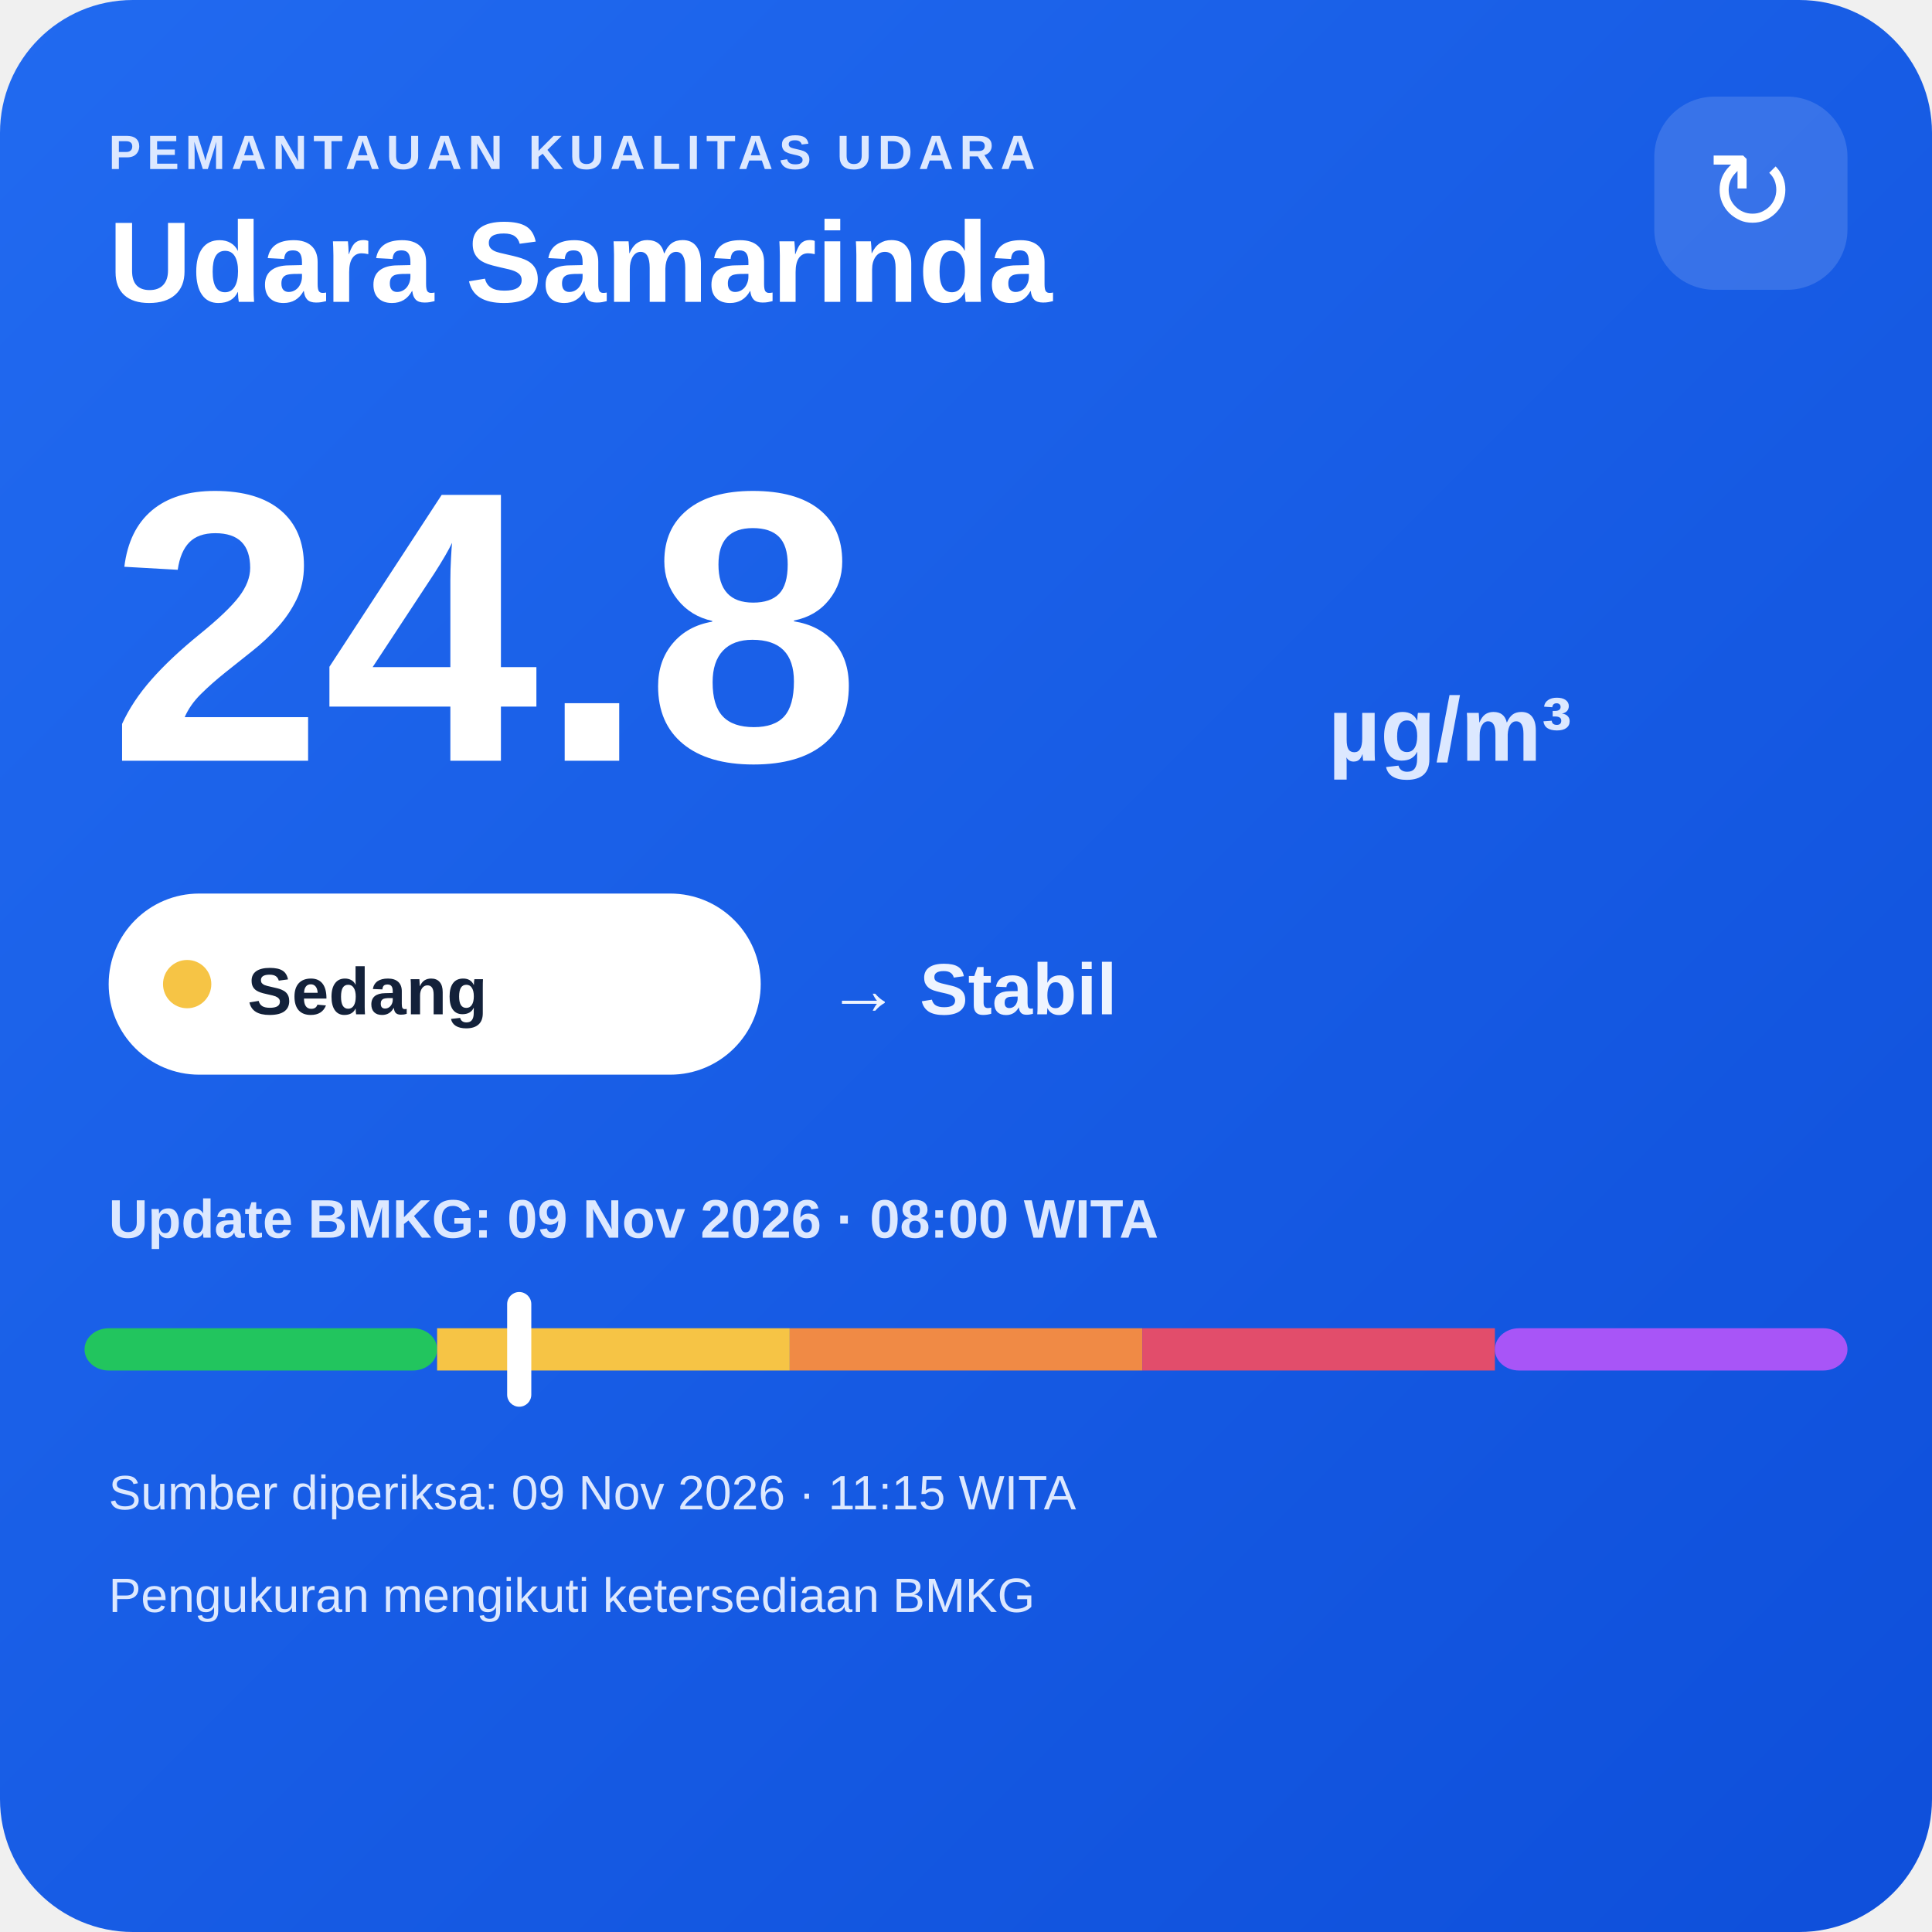
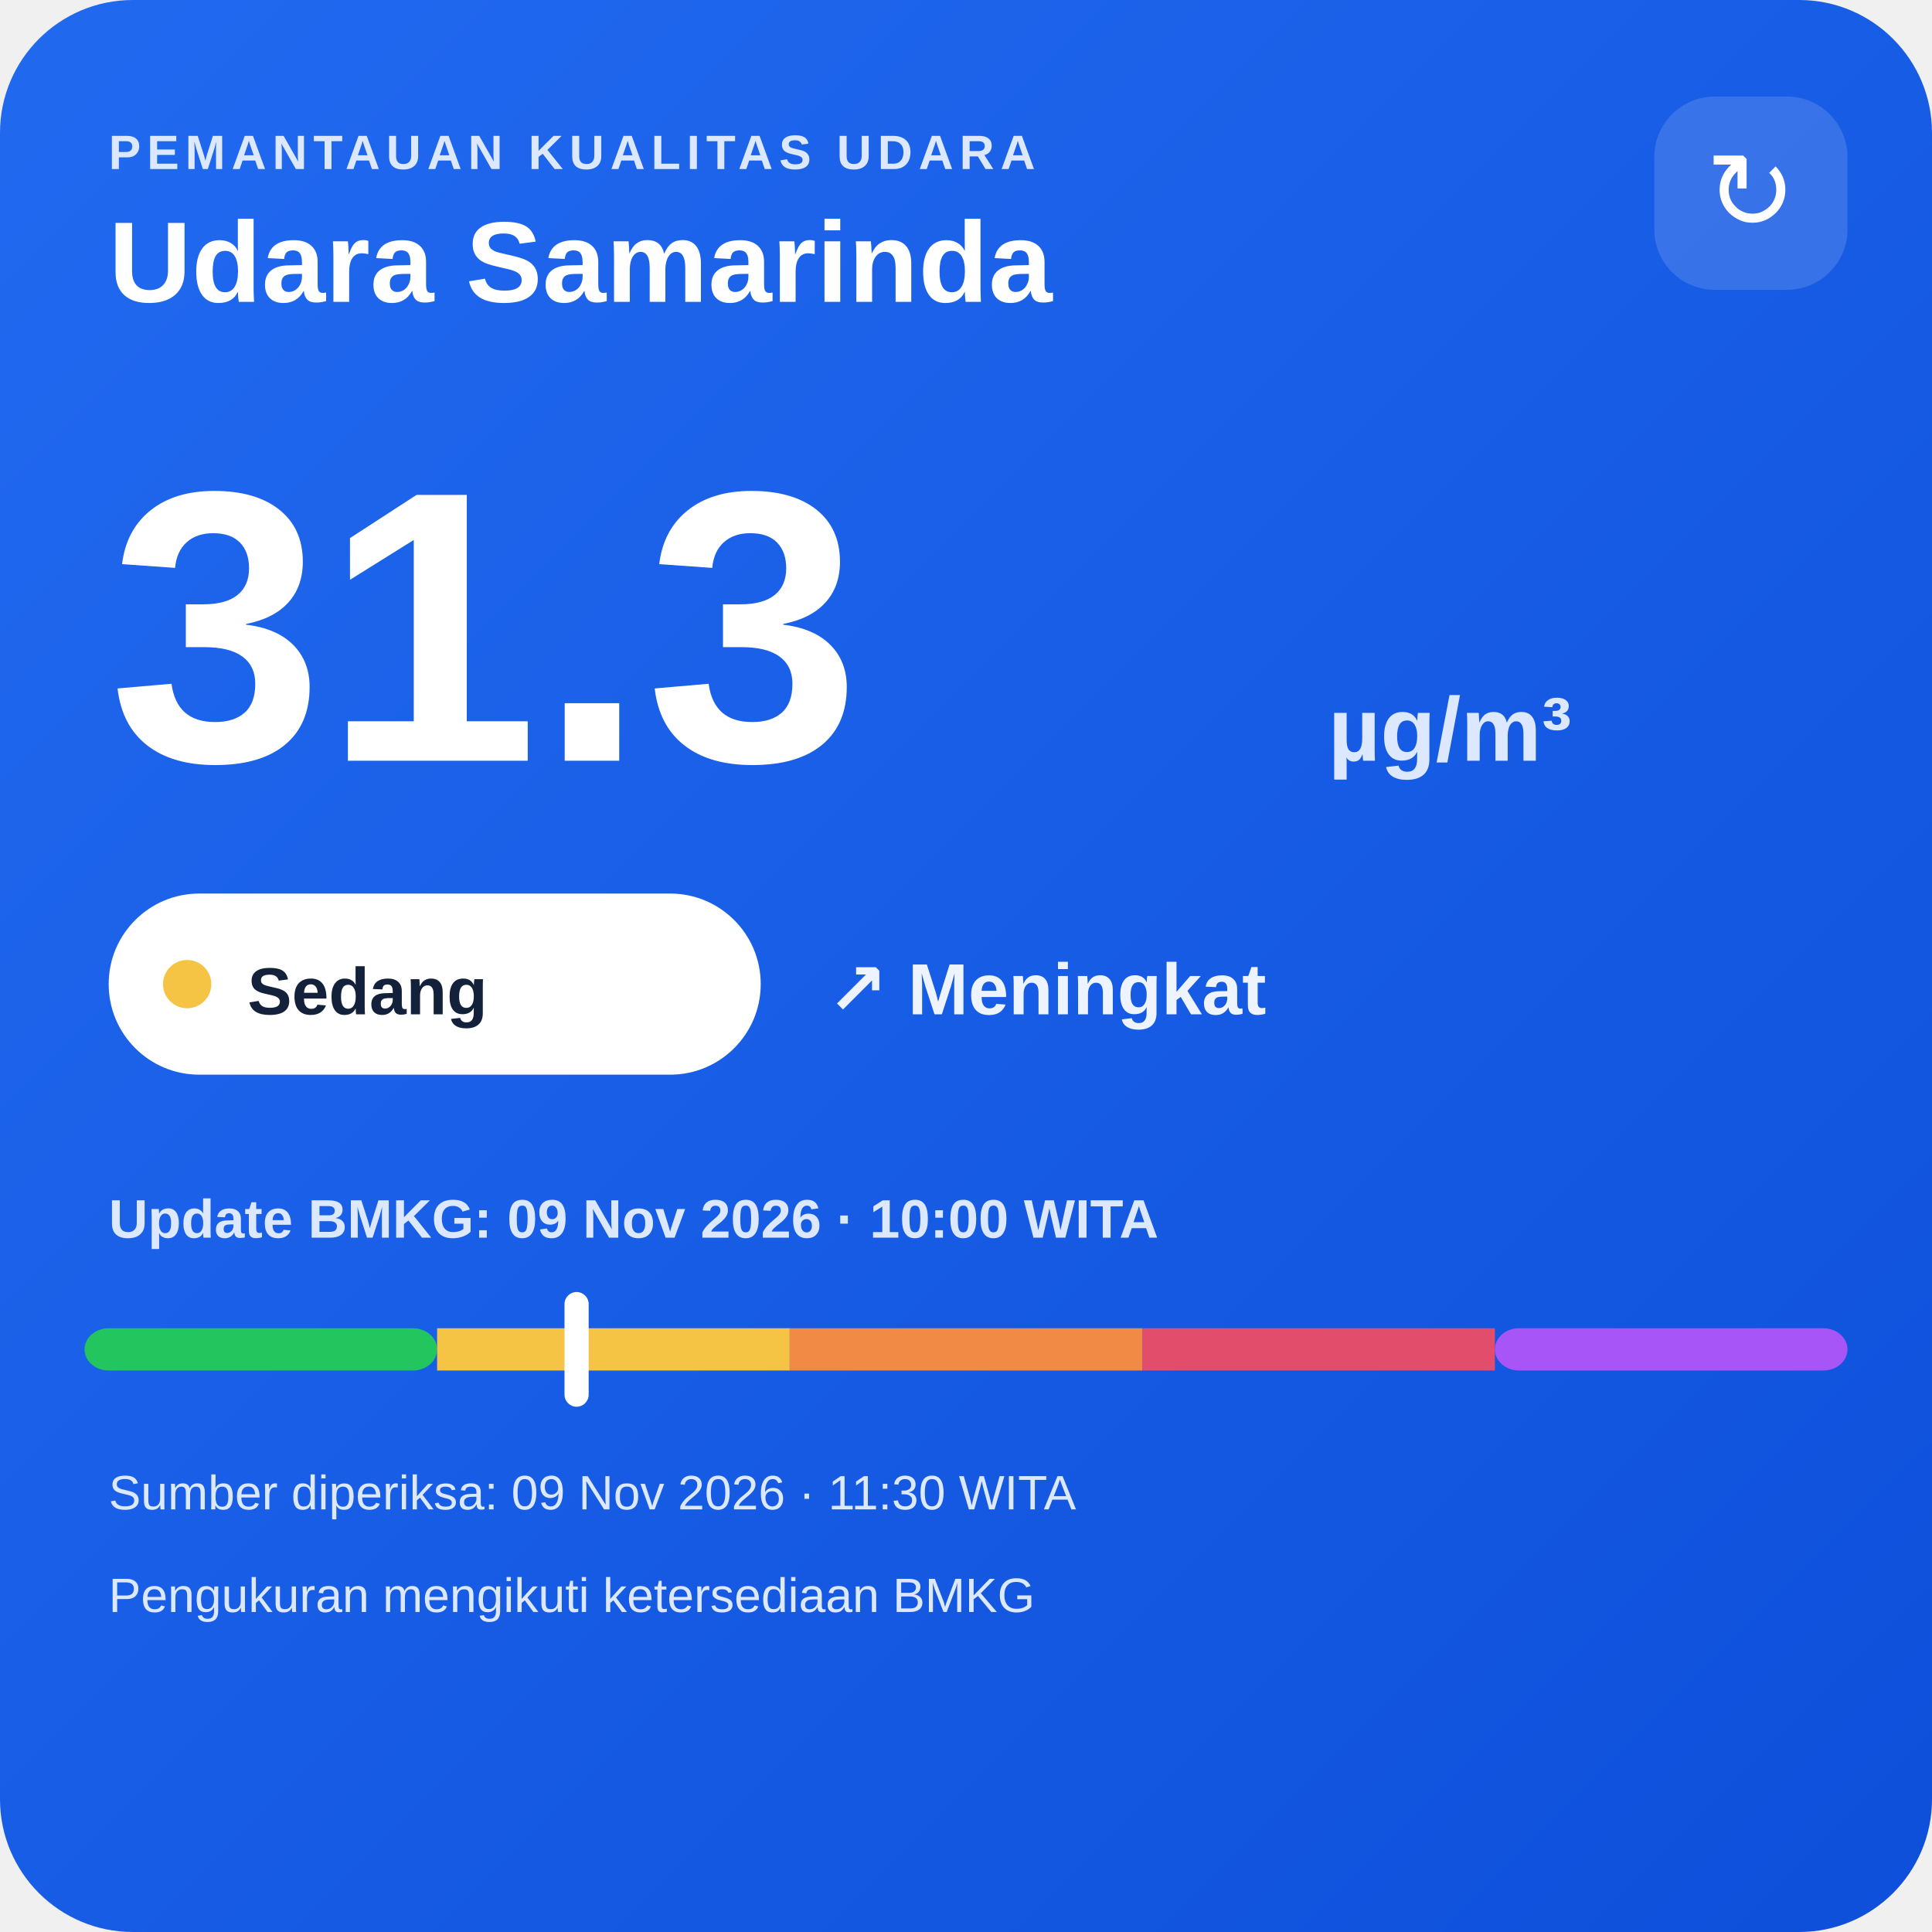
<svg xmlns="http://www.w3.org/2000/svg" width="320" height="320" viewBox="0 0 320 320">
  <defs>
    <linearGradient id="bg" x1="0" y1="0" x2="1" y2="1">
      <stop offset="0" stop-color="#216af0" />
      <stop offset="1" stop-color="#0e4fda" />
    </linearGradient>
  </defs>
  <rect width="320" height="320" rx="22" fill="url(#bg)" />
  <text x="18" y="28" fill="#dce8ff" font-family="Arial,sans-serif" font-size="8" font-weight="700" letter-spacing="1">PEMANTAUAN KUALITAS UDARA</text>
  <text x="18" y="50" fill="#ffffff" font-family="Arial,sans-serif" font-size="19" font-weight="700">Udara Samarinda</text>
  <rect x="274" y="16" width="32" height="32" rx="10" fill="#ffffff" fill-opacity=".14" />
  <text x="290" y="38" text-anchor="middle" fill="#ffffff" font-family="Arial,sans-serif" font-size="18">↻</text>
-   <text x="18" y="126" fill="#ffffff" font-family="Arial,sans-serif" font-size="64" font-weight="800">24.8</text>
+   <text x="18" y="126" fill="#ffffff" font-family="Arial,sans-serif" font-size="64" font-weight="800">31.3</text>
  <text x="220" y="126" fill="#dce8ff" font-family="Arial,sans-serif" font-size="15" font-weight="700">µg/m³</text>
  <rect x="18" y="148" width="108" height="30" rx="15" fill="#ffffff" />
  <circle cx="31" cy="163" r="4" fill="#f6c445" />
  <text x="41" y="168" fill="#13213a" font-family="Arial,sans-serif" font-size="11" font-weight="700">Sedang</text>
-   <text x="137" y="168" fill="#eef4ff" font-family="Arial,sans-serif" font-size="12" font-weight="700">→ Stabil</text>
-   <text x="18" y="205" fill="#dce8ff" font-family="Arial,sans-serif" font-size="9" font-weight="700">Update BMKG: 09 Nov 2026 · 08:00 WITA</text>
+   <text x="137" y="168" fill="#eef4ff" font-family="Arial,sans-serif" font-size="12" font-weight="700">↗ Meningkat</text>
+   <text x="18" y="205" fill="#dce8ff" font-family="Arial,sans-serif" font-size="9" font-weight="700">Update BMKG: 09 Nov 2026 · 10:00 WITA</text>
  <rect x="14" y="220" width="58.4" height="7" rx="4" fill="#22c55e" />
  <rect x="72.4" y="220" width="58.4" height="7" fill="#f6c445" />
  <rect x="130.8" y="220" width="58.4" height="7" fill="#f08a45" />
  <rect x="189.2" y="220" width="58.4" height="7" fill="#e24d6b" />
  <rect x="247.6" y="220" width="58.4" height="7" rx="4" fill="#a855f7" />
-   <rect x="84.0" y="214" width="4" height="19" rx="2" fill="#ffffff" />
-   <text x="18" y="250" fill="#dce8ff" font-family="Arial,sans-serif" font-size="8">Sumber diperiksa: 09 Nov 2026 · 11:15 WITA</text>
+   <rect x="93.5" y="214" width="4" height="19" rx="2" fill="#ffffff" />
+   <text x="18" y="250" fill="#dce8ff" font-family="Arial,sans-serif" font-size="8">Sumber diperiksa: 09 Nov 2026 · 11:30 WITA</text>
  <text x="18" y="267" fill="#dce8ff" font-family="Arial,sans-serif" font-size="8">Pengukuran mengikuti ketersediaan BMKG</text>
</svg>
